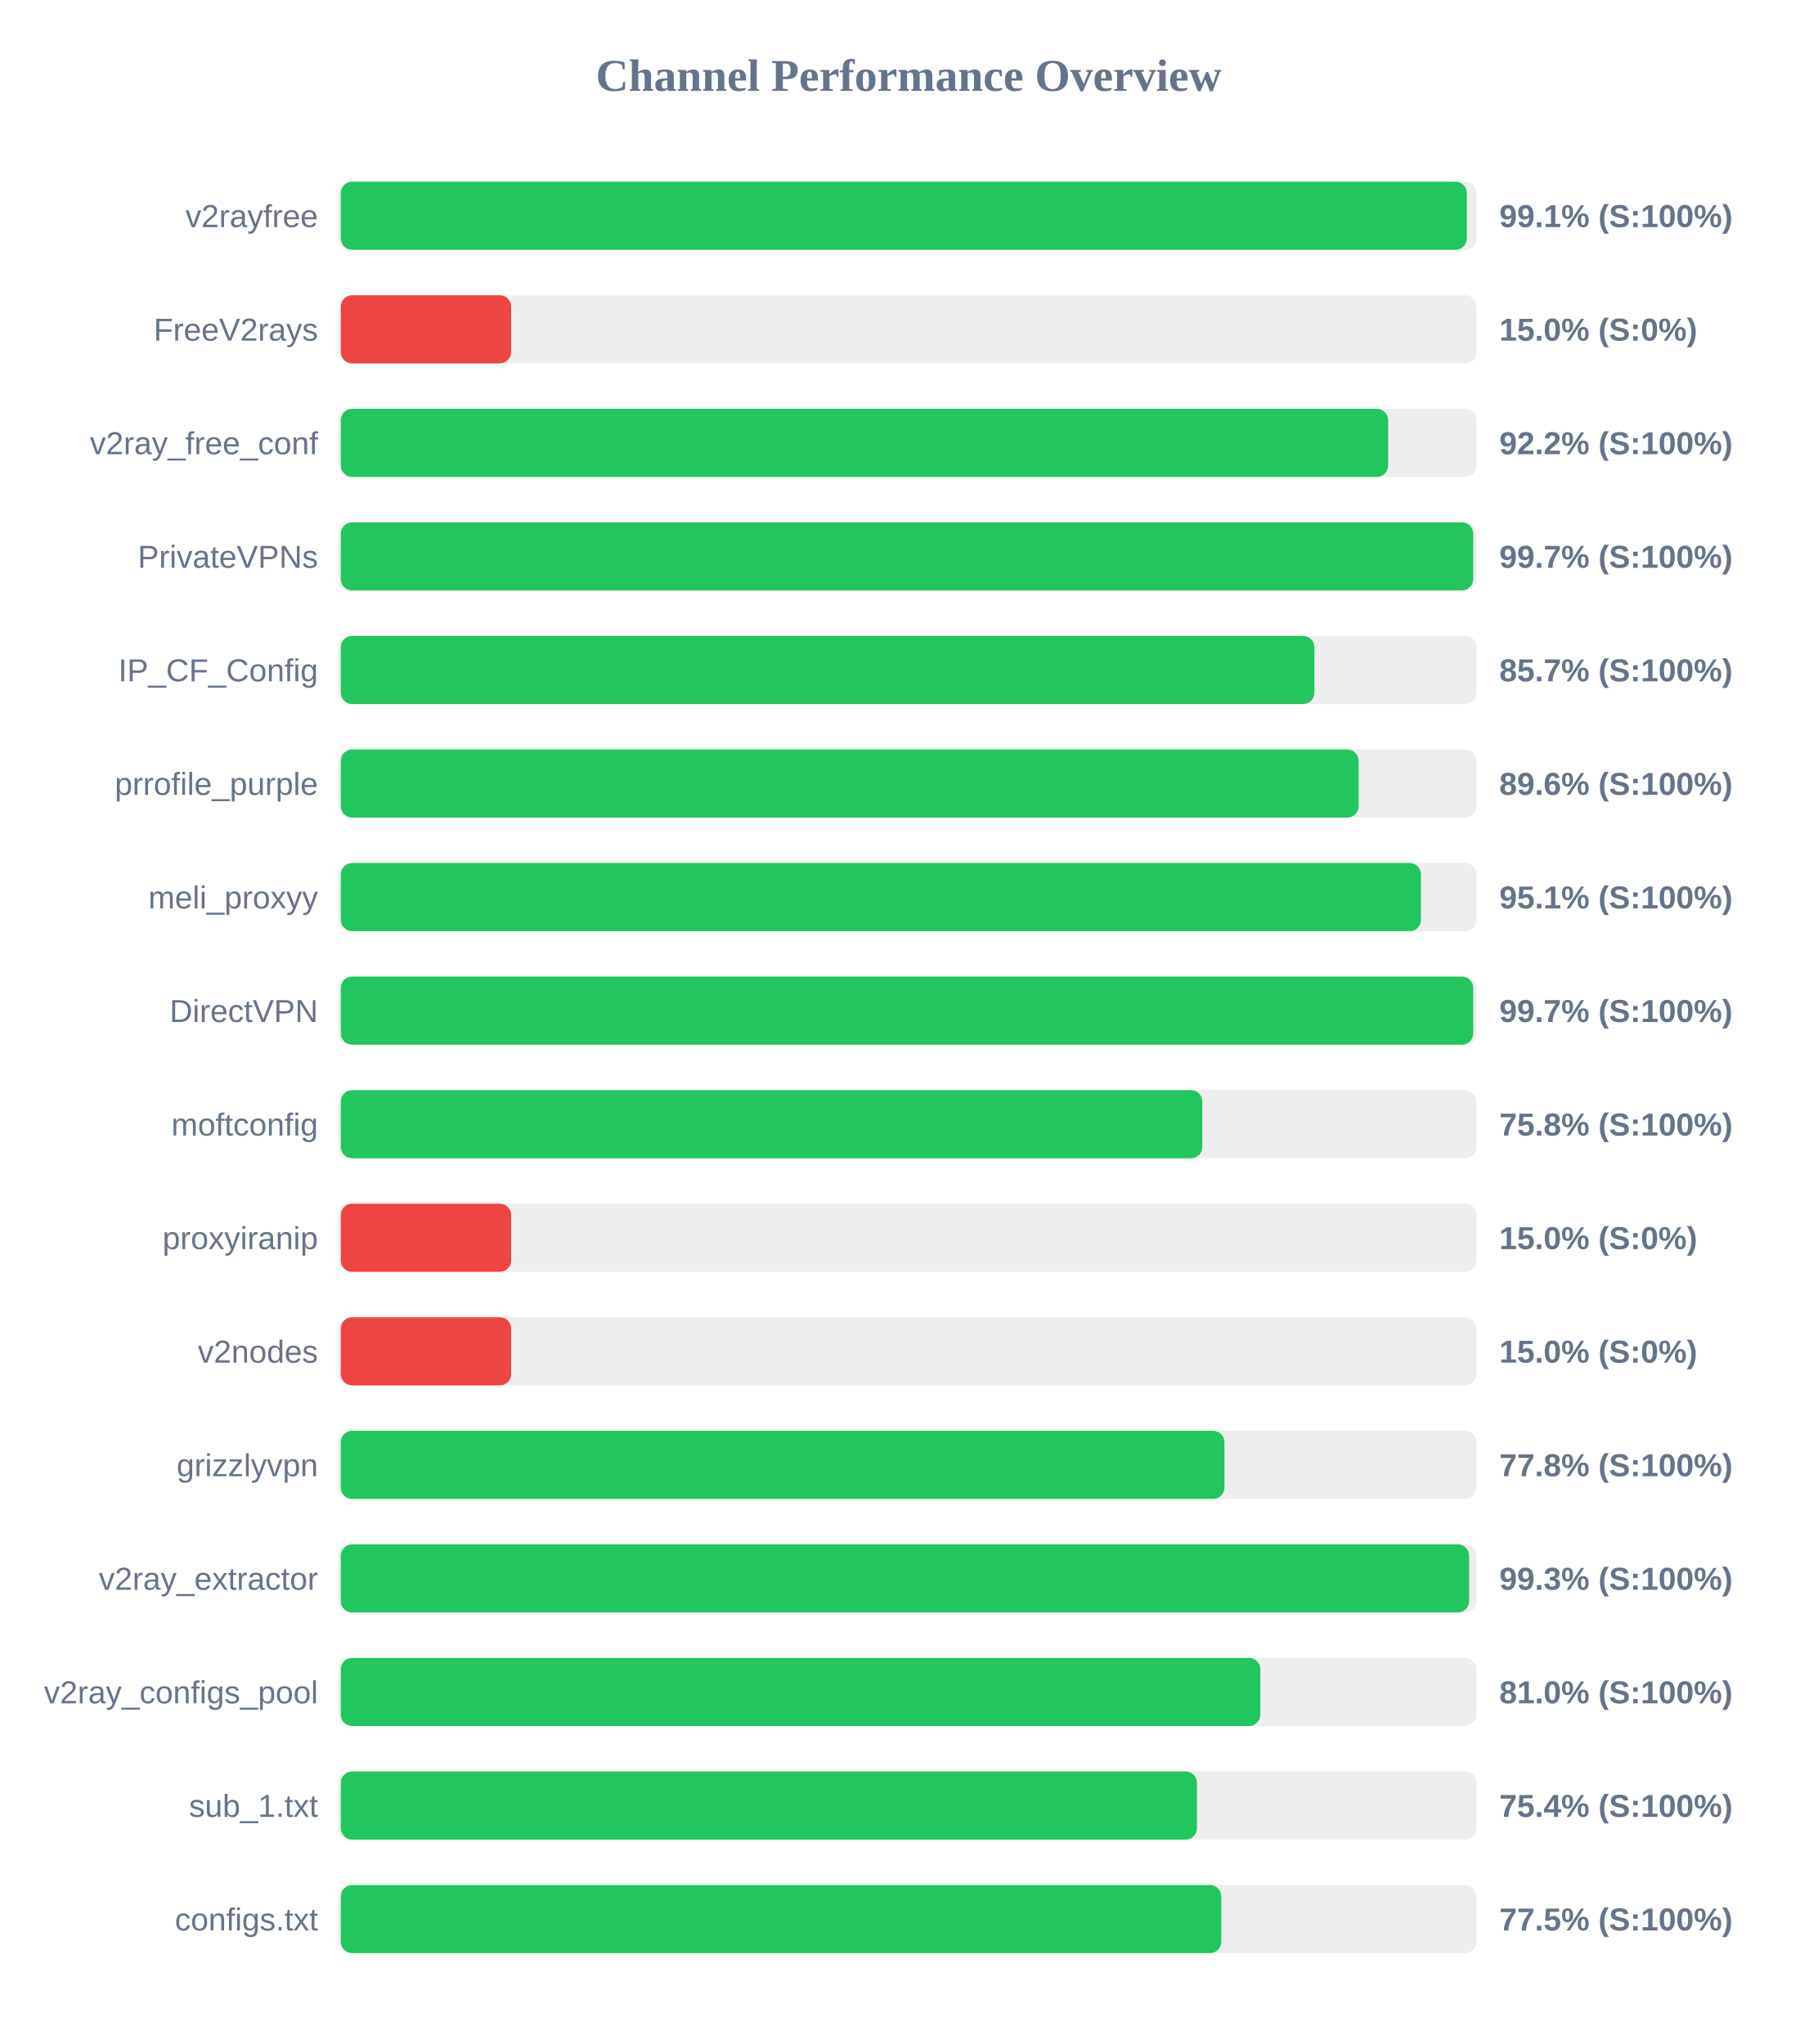
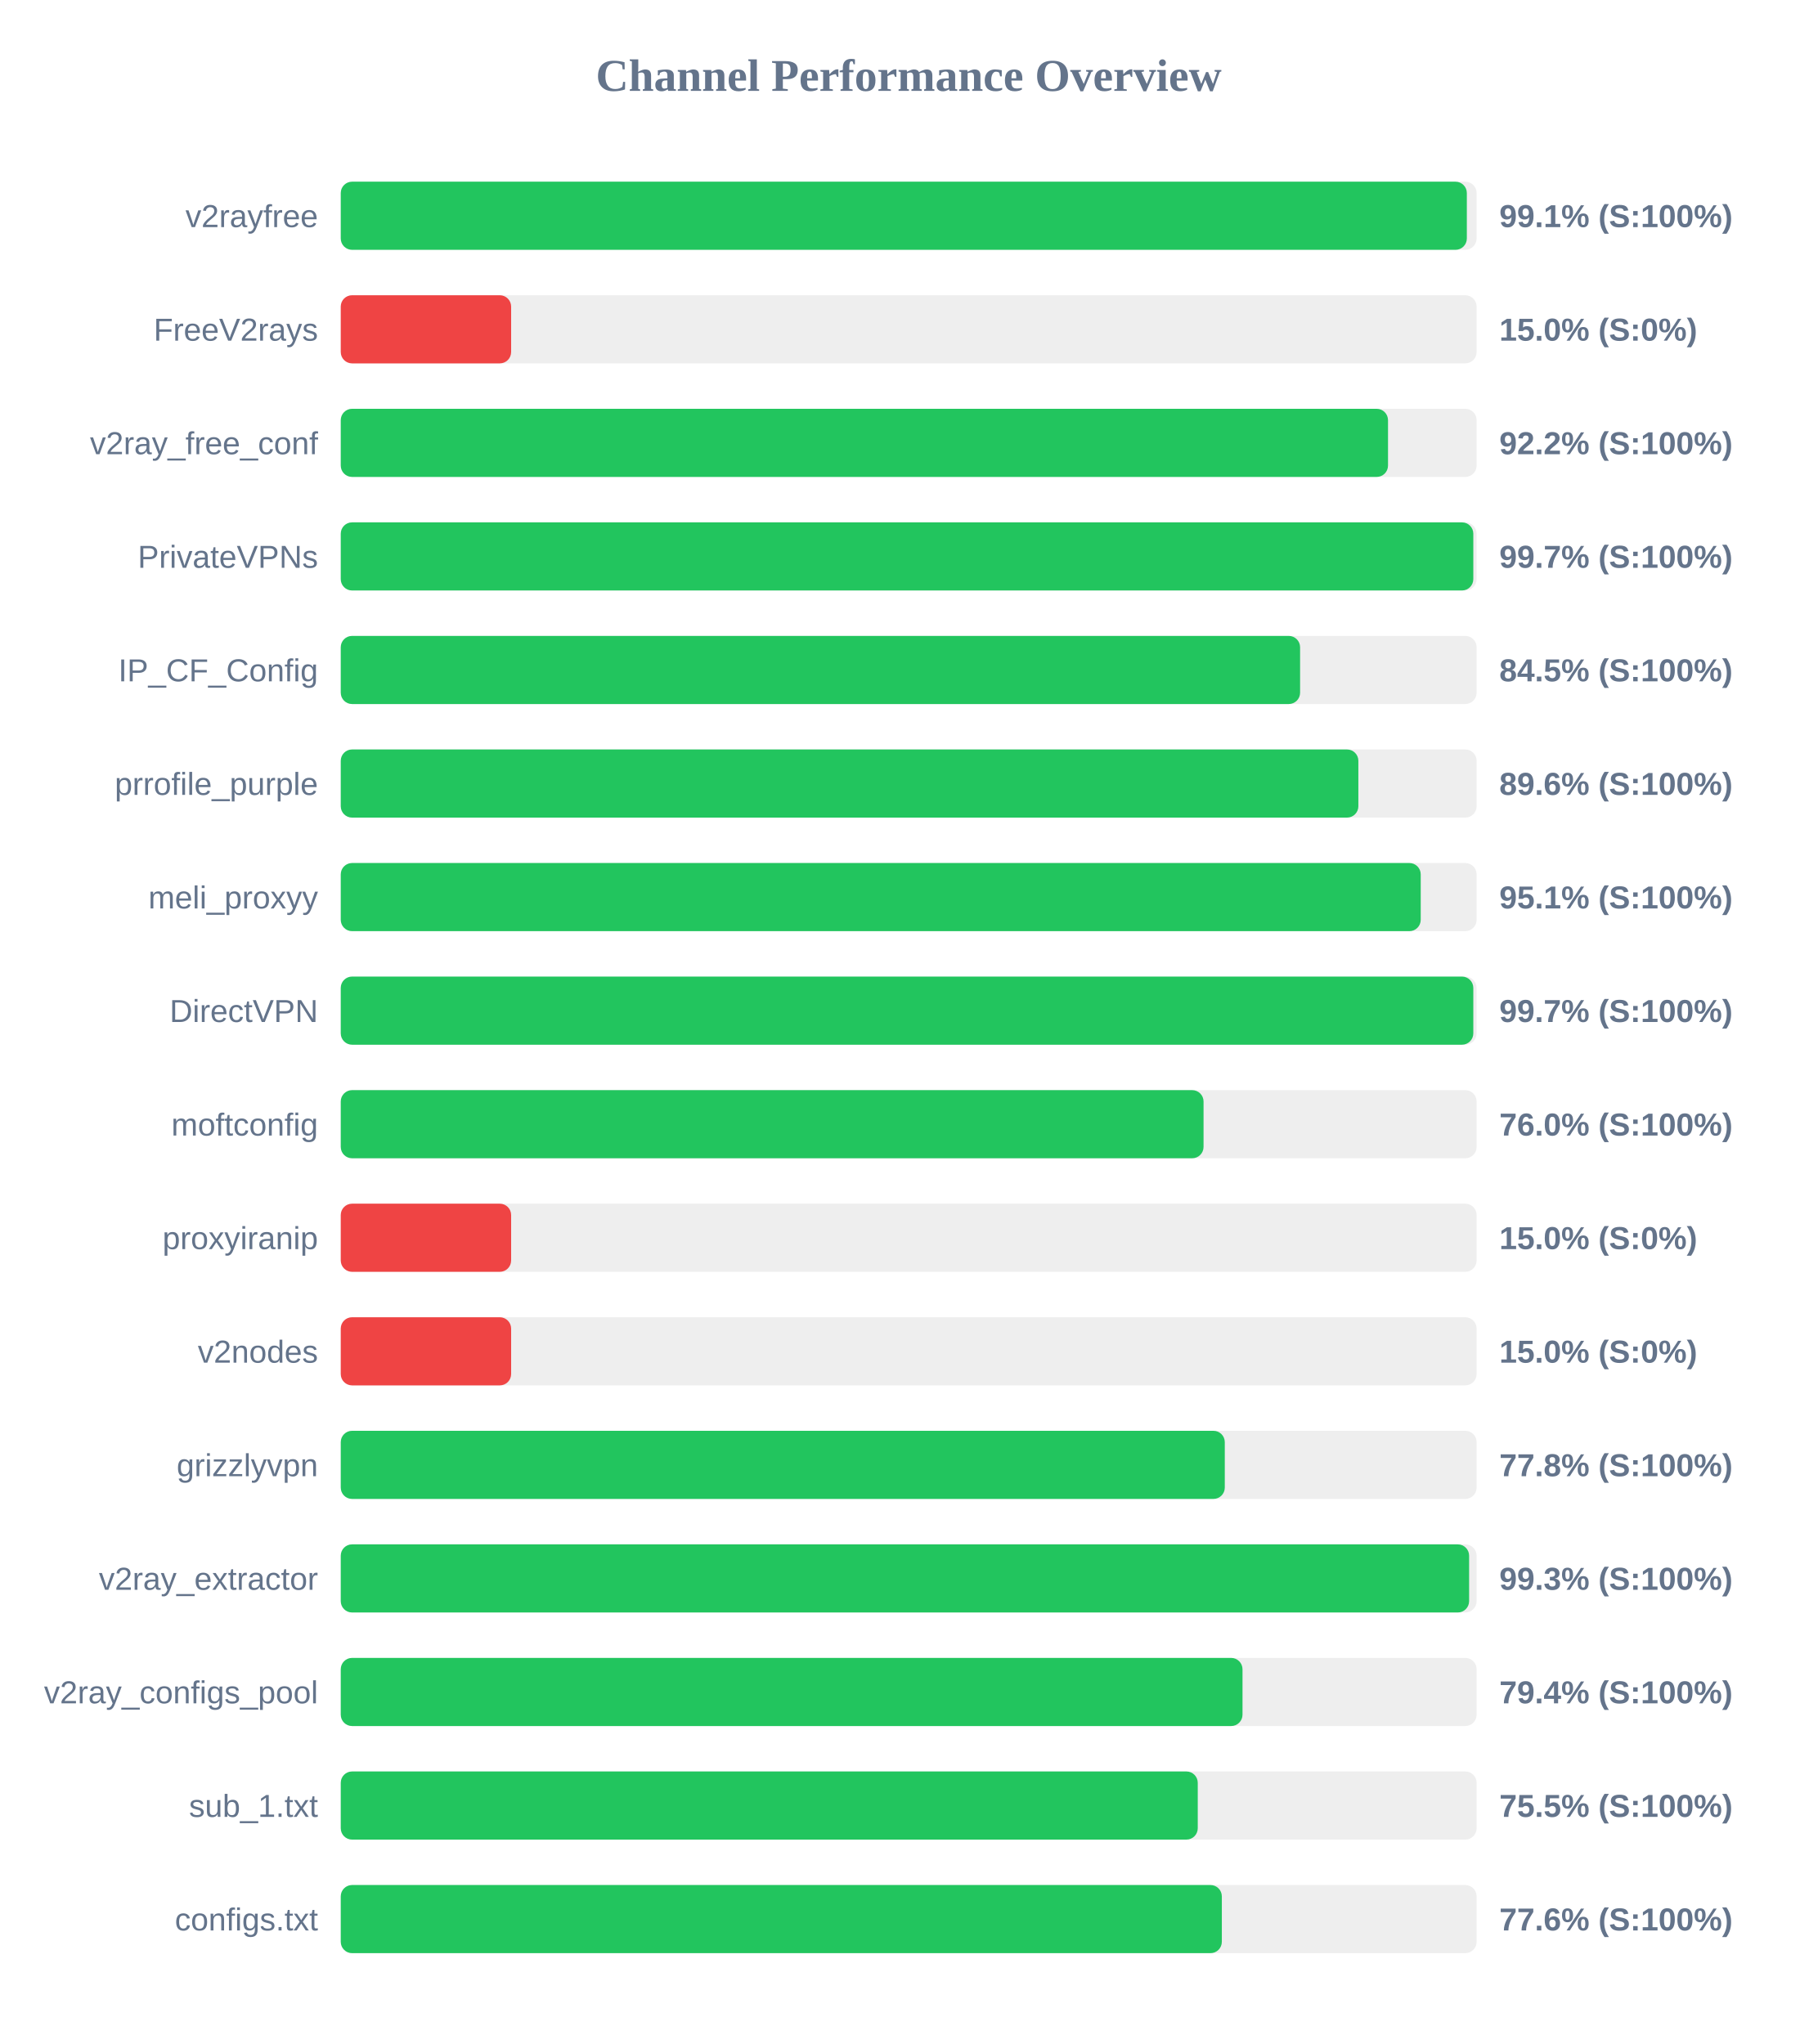
<svg xmlns="http://www.w3.org/2000/svg" width="800" height="900" version="1.1">
  <style>
        .row { font: 14px Arial; fill: #64748b; }
        .score { font: bold 14px Arial; fill: #64748b; }
    </style>
  <text x="400" y="40" text-anchor="middle" font-size="20px" font-weight="bold" fill="#64748b">Channel Performance Overview</text>
  <rect x="150" y="80" width="500" height="30" fill="#eee" rx="5" />
  <rect x="150" y="80" width="495.7" height="30" fill="#22c55e" rx="5" />
  <text x="140" y="100" text-anchor="end" class="row">v2rayfree</text>
  <text x="660" y="100" text-anchor="start" class="score">99.1% (S:100%)</text>
  <rect x="150" y="130" width="500" height="30" fill="#eee" rx="5" />
  <rect x="150" y="130" width="75.0" height="30" fill="#ef4444" rx="5" />
  <text x="140" y="150" text-anchor="end" class="row">FreeV2rays</text>
  <text x="660" y="150" text-anchor="start" class="score">15.0% (S:0%)</text>
  <rect x="150" y="180" width="500" height="30" fill="#eee" rx="5" />
-   <rect x="150" y="180" width="461.05" height="30" fill="#22c55e" rx="5" />
+   <rect x="150" y="180" width="461.0" height="30" fill="#22c55e" rx="5" />
  <text x="140" y="200" text-anchor="end" class="row">v2ray_free_conf</text>
  <text x="660" y="200" text-anchor="start" class="score">92.2% (S:100%)</text>
  <rect x="150" y="230" width="500" height="30" fill="#eee" rx="5" />
-   <rect x="150" y="230" width="498.5" height="30" fill="#22c55e" rx="5" />
+   <rect x="150" y="230" width="498.55" height="30" fill="#22c55e" rx="5" />
  <text x="140" y="250" text-anchor="end" class="row">PrivateVPNs</text>
  <text x="660" y="250" text-anchor="start" class="score">99.7% (S:100%)</text>
  <rect x="150" y="280" width="500" height="30" fill="#eee" rx="5" />
-   <rect x="150" y="280" width="428.6" height="30" fill="#22c55e" rx="5" />
+   <rect x="150" y="280" width="422.3" height="30" fill="#22c55e" rx="5" />
  <text x="140" y="300" text-anchor="end" class="row">IP_CF_Config</text>
-   <text x="660" y="300" text-anchor="start" class="score">85.7% (S:100%)</text>
+   <text x="660" y="300" text-anchor="start" class="score">84.5% (S:100%)</text>
  <rect x="150" y="330" width="500" height="30" fill="#eee" rx="5" />
-   <rect x="150" y="330" width="448.05" height="30" fill="#22c55e" rx="5" />
+   <rect x="150" y="330" width="447.95" height="30" fill="#22c55e" rx="5" />
  <text x="140" y="350" text-anchor="end" class="row">prrofile_purple</text>
  <text x="660" y="350" text-anchor="start" class="score">89.6% (S:100%)</text>
  <rect x="150" y="380" width="500" height="30" fill="#eee" rx="5" />
-   <rect x="150" y="380" width="475.5" height="30" fill="#22c55e" rx="5" />
+   <rect x="150" y="380" width="475.4" height="30" fill="#22c55e" rx="5" />
  <text x="140" y="400" text-anchor="end" class="row">meli_proxyy</text>
  <text x="660" y="400" text-anchor="start" class="score">95.1% (S:100%)</text>
  <rect x="150" y="430" width="500" height="30" fill="#eee" rx="5" />
-   <rect x="150" y="430" width="498.5" height="30" fill="#22c55e" rx="5" />
+   <rect x="150" y="430" width="498.55" height="30" fill="#22c55e" rx="5" />
  <text x="140" y="450" text-anchor="end" class="row">DirectVPN</text>
  <text x="660" y="450" text-anchor="start" class="score">99.7% (S:100%)</text>
  <rect x="150" y="480" width="500" height="30" fill="#eee" rx="5" />
-   <rect x="150" y="480" width="379.25" height="30" fill="#22c55e" rx="5" />
+   <rect x="150" y="480" width="379.8" height="30" fill="#22c55e" rx="5" />
  <text x="140" y="500" text-anchor="end" class="row">moftconfig</text>
-   <text x="660" y="500" text-anchor="start" class="score">75.8% (S:100%)</text>
+   <text x="660" y="500" text-anchor="start" class="score">76.0% (S:100%)</text>
  <rect x="150" y="530" width="500" height="30" fill="#eee" rx="5" />
  <rect x="150" y="530" width="75.0" height="30" fill="#ef4444" rx="5" />
  <text x="140" y="550" text-anchor="end" class="row">proxyiranip</text>
  <text x="660" y="550" text-anchor="start" class="score">15.0% (S:0%)</text>
  <rect x="150" y="580" width="500" height="30" fill="#eee" rx="5" />
  <rect x="150" y="580" width="75.0" height="30" fill="#ef4444" rx="5" />
  <text x="140" y="600" text-anchor="end" class="row">v2nodes</text>
  <text x="660" y="600" text-anchor="start" class="score">15.0% (S:0%)</text>
  <rect x="150" y="630" width="500" height="30" fill="#eee" rx="5" />
-   <rect x="150" y="630" width="389.0" height="30" fill="#22c55e" rx="5" />
+   <rect x="150" y="630" width="389.15" height="30" fill="#22c55e" rx="5" />
  <text x="140" y="650" text-anchor="end" class="row">grizzlyvpn</text>
  <text x="660" y="650" text-anchor="start" class="score">77.8% (S:100%)</text>
  <rect x="150" y="680" width="500" height="30" fill="#eee" rx="5" />
  <rect x="150" y="680" width="496.7" height="30" fill="#22c55e" rx="5" />
  <text x="140" y="700" text-anchor="end" class="row">v2ray_extractor</text>
  <text x="660" y="700" text-anchor="start" class="score">99.3% (S:100%)</text>
  <rect x="150" y="730" width="500" height="30" fill="#eee" rx="5" />
-   <rect x="150" y="730" width="404.8" height="30" fill="#22c55e" rx="5" />
+   <rect x="150" y="730" width="396.95" height="30" fill="#22c55e" rx="5" />
  <text x="140" y="750" text-anchor="end" class="row">v2ray_configs_pool</text>
-   <text x="660" y="750" text-anchor="start" class="score">81.0% (S:100%)</text>
+   <text x="660" y="750" text-anchor="start" class="score">79.4% (S:100%)</text>
  <rect x="150" y="780" width="500" height="30" fill="#eee" rx="5" />
-   <rect x="150" y="780" width="376.9" height="30" fill="#22c55e" rx="5" />
+   <rect x="150" y="780" width="377.25" height="30" fill="#22c55e" rx="5" />
  <text x="140" y="800" text-anchor="end" class="row">sub_1.txt</text>
-   <text x="660" y="800" text-anchor="start" class="score">75.4% (S:100%)</text>
+   <text x="660" y="800" text-anchor="start" class="score">75.5% (S:100%)</text>
  <rect x="150" y="830" width="500" height="30" fill="#eee" rx="5" />
-   <rect x="150" y="830" width="387.6" height="30" fill="#22c55e" rx="5" />
+   <rect x="150" y="830" width="387.85" height="30" fill="#22c55e" rx="5" />
  <text x="140" y="850" text-anchor="end" class="row">configs.txt</text>
-   <text x="660" y="850" text-anchor="start" class="score">77.5% (S:100%)</text>
+   <text x="660" y="850" text-anchor="start" class="score">77.6% (S:100%)</text>
</svg>
